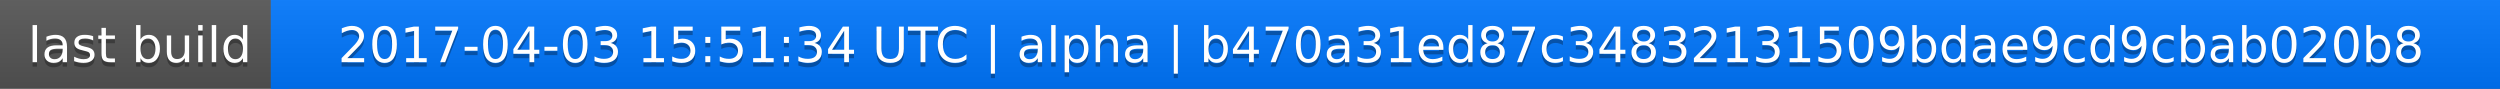
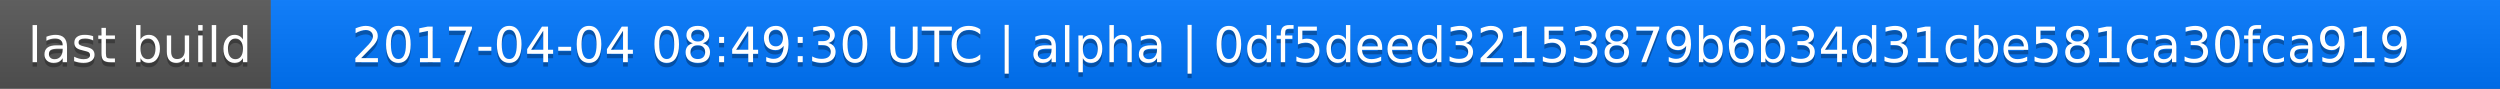
<svg xmlns="http://www.w3.org/2000/svg" width="563" height="20">
  <linearGradient id="a" x2="0" y2="100%">
    <stop offset="0" stop-color="#bbb" stop-opacity=".1" />
    <stop offset="1" stop-opacity=".1" />
  </linearGradient>
  <rect rx="0" width="563" height="20" fill="#555" />
  <rect rx="0" x="61" width="502" height="20" fill="#07f" />
  <path fill="#07f" d="M61 0h4v20h-4z" />
  <rect rx="0" width="563" height="20" fill="url(#a)" />
  <g fill="#fff" text-anchor="middle" font-family="DejaVu Sans,Verdana,Geneva,sans-serif" font-size="11">
    <text x="31.5" y="15" fill="#010101" fill-opacity=".3">last build</text>
    <text x="31.5" y="14">last build</text>
-     <text x="311" y="15" fill="#010101" fill-opacity=".3">2017-04-03 15:51:34 UTC | alpha | b470a31ed87c34832131509bdae9cd9cbab020b8</text>
-     <text x="311" y="14">2017-04-03 15:51:34 UTC | alpha | b470a31ed87c34832131509bdae9cd9cbab020b8</text>
+     <text x="311" y="15" fill="#010101" fill-opacity=".3">2017-04-04 08:49:30 UTC | alpha | 0df5deed32153879b6b34d31cbe581ca30fca919</text>
+     <text x="311" y="14">2017-04-04 08:49:30 UTC | alpha | 0df5deed32153879b6b34d31cbe581ca30fca919</text>
  </g>
</svg>
